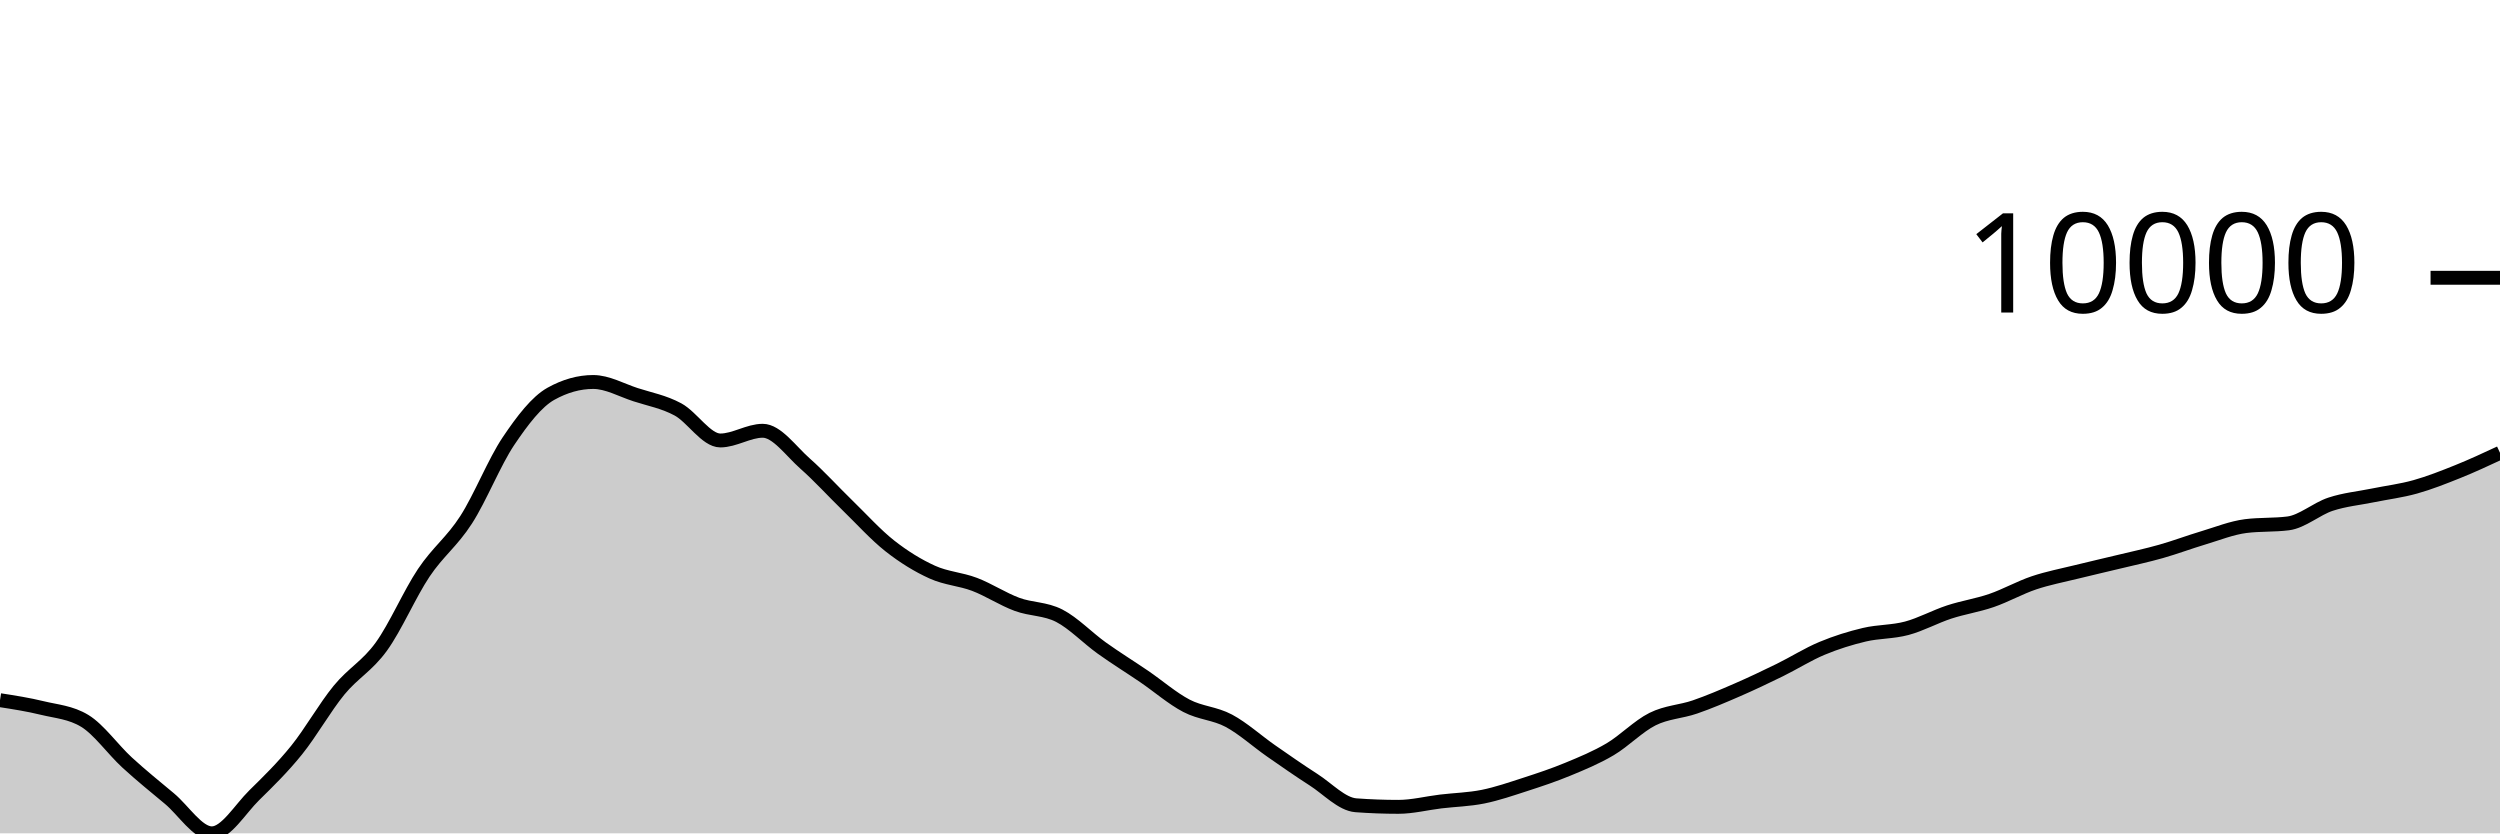
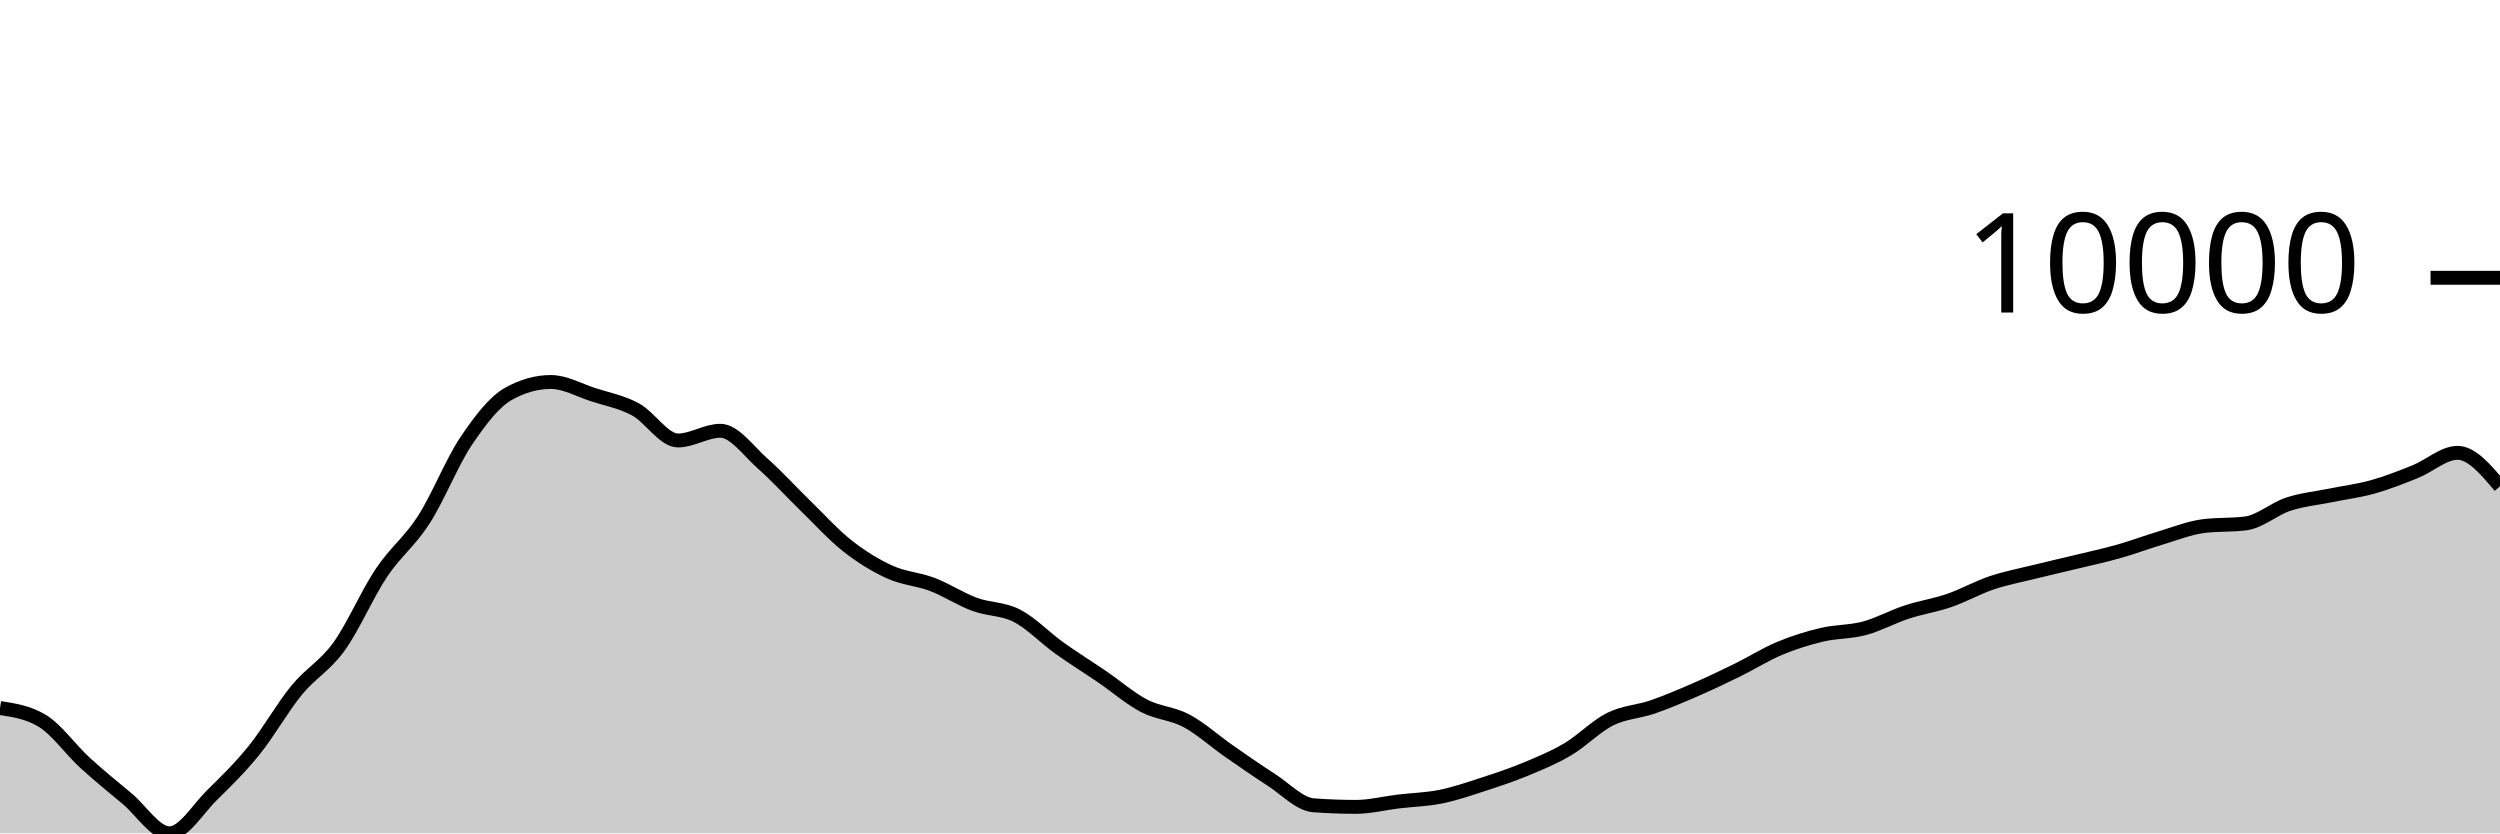
<svg xmlns="http://www.w3.org/2000/svg" viewBox="0 0 180 60">
  <g transform="translate(0,20)">
-     <path class="area" fill="rgba(0, 0, 0, 0.2)" d="M0,30.413C1.017,30.571,2.034,30.729,3.051,30.978C4.068,31.226,5.085,31.286,6.102,31.903C7.119,32.52,8.136,33.969,9.153,34.902C10.169,35.835,11.186,36.652,12.203,37.502C13.22,38.352,14.237,40,15.254,40C16.271,40,17.288,38.257,18.305,37.258C19.322,36.259,20.339,35.266,21.356,34.006C22.373,32.745,23.39,30.938,24.407,29.696C25.424,28.454,26.441,27.961,27.458,26.553C28.475,25.145,29.492,22.768,30.508,21.247C31.525,19.726,32.542,19.008,33.559,17.428C34.576,15.847,35.593,13.273,36.61,11.761C37.627,10.249,38.644,8.924,39.661,8.355C40.678,7.787,41.695,7.503,42.712,7.503C43.729,7.503,44.746,8.089,45.763,8.418C46.78,8.748,47.797,8.93,48.814,9.479C49.831,10.029,50.847,11.714,51.864,11.714C52.881,11.714,53.898,11.015,54.915,11.015C55.932,11.015,56.949,12.482,57.966,13.377C58.983,14.273,60,15.398,61.017,16.386C62.034,17.374,63.051,18.505,64.068,19.306C65.085,20.106,66.102,20.729,67.119,21.19C68.136,21.652,69.153,21.688,70.169,22.075C71.186,22.462,72.203,23.136,73.22,23.512C74.237,23.889,75.254,23.811,76.271,24.334C77.288,24.858,78.305,25.927,79.322,26.655C80.339,27.383,81.356,28.009,82.373,28.702C83.39,29.396,84.407,30.284,85.424,30.816C86.441,31.348,87.458,31.351,88.475,31.893C89.492,32.435,90.508,33.361,91.525,34.069C92.542,34.776,93.559,35.487,94.576,36.139C95.593,36.791,96.61,37.904,97.627,37.98C98.644,38.055,99.661,38.093,100.678,38.093C101.695,38.093,102.712,37.829,103.729,37.707C104.746,37.585,105.763,37.565,106.78,37.36C107.797,37.154,108.814,36.802,109.831,36.473C110.847,36.144,111.864,35.806,112.881,35.385C113.898,34.964,114.915,34.547,115.932,33.946C116.949,33.344,117.966,32.283,118.983,31.776C120,31.268,121.017,31.252,122.034,30.902C123.051,30.551,124.068,30.115,125.085,29.673C126.102,29.231,127.119,28.747,128.136,28.249C129.153,27.75,130.169,27.105,131.186,26.681C132.203,26.256,133.22,25.941,134.237,25.7C135.254,25.46,136.271,25.508,137.288,25.235C138.305,24.963,139.322,24.4,140.339,24.066C141.356,23.733,142.373,23.585,143.39,23.235C144.407,22.884,145.424,22.308,146.441,21.965C147.458,21.623,148.475,21.433,149.492,21.18C150.508,20.928,151.525,20.699,152.542,20.452C153.559,20.206,154.576,19.989,155.593,19.701C156.61,19.413,157.627,19.028,158.644,18.724C159.661,18.42,160.678,18.007,161.695,17.878C162.712,17.749,163.729,17.813,164.746,17.684C165.763,17.555,166.78,16.639,167.797,16.304C168.814,15.968,169.831,15.877,170.847,15.669C171.864,15.461,172.881,15.339,173.898,15.054C174.915,14.769,175.932,14.367,176.949,13.959C177.966,13.551,178.983,13.077,180,12.604L180,40C178.983,40,177.966,40,176.949,40C175.932,40,174.915,40,173.898,40C172.881,40,171.864,40,170.847,40C169.831,40,168.814,40,167.797,40C166.78,40,165.763,40,164.746,40C163.729,40,162.712,40,161.695,40C160.678,40,159.661,40,158.644,40C157.627,40,156.61,40,155.593,40C154.576,40,153.559,40,152.542,40C151.525,40,150.508,40,149.492,40C148.475,40,147.458,40,146.441,40C145.424,40,144.407,40,143.39,40C142.373,40,141.356,40,140.339,40C139.322,40,138.305,40,137.288,40C136.271,40,135.254,40,134.237,40C133.22,40,132.203,40,131.186,40C130.169,40,129.153,40,128.136,40C127.119,40,126.102,40,125.085,40C124.068,40,123.051,40,122.034,40C121.017,40,120,40,118.983,40C117.966,40,116.949,40,115.932,40C114.915,40,113.898,40,112.881,40C111.864,40,110.847,40,109.831,40C108.814,40,107.797,40,106.78,40C105.763,40,104.746,40,103.729,40C102.712,40,101.695,40,100.678,40C99.661,40,98.644,40,97.627,40C96.61,40,95.593,40,94.576,40C93.559,40,92.542,40,91.525,40C90.508,40,89.492,40,88.475,40C87.458,40,86.441,40,85.424,40C84.407,40,83.39,40,82.373,40C81.356,40,80.339,40,79.322,40C78.305,40,77.288,40,76.271,40C75.254,40,74.237,40,73.22,40C72.203,40,71.186,40,70.169,40C69.153,40,68.136,40,67.119,40C66.102,40,65.085,40,64.068,40C63.051,40,62.034,40,61.017,40C60,40,58.983,40,57.966,40C56.949,40,55.932,40,54.915,40C53.898,40,52.881,40,51.864,40C50.847,40,49.831,40,48.814,40C47.797,40,46.78,40,45.763,40C44.746,40,43.729,40,42.712,40C41.695,40,40.678,40,39.661,40C38.644,40,37.627,40,36.61,40C35.593,40,34.576,40,33.559,40C32.542,40,31.525,40,30.508,40C29.492,40,28.475,40,27.458,40C26.441,40,25.424,40,24.407,40C23.39,40,22.373,40,21.356,40C20.339,40,19.322,40,18.305,40C17.288,40,16.271,40,15.254,40C14.237,40,13.22,40,12.203,40C11.186,40,10.169,40,9.153,40C8.136,40,7.119,40,6.102,40C5.085,40,4.068,40,3.051,40C2.034,40,1.017,40,0,40Z" />
-     <path class="line" stroke="black" fill="none" d="M0,30.413C1.017,30.571,2.034,30.729,3.051,30.978C4.068,31.226,5.085,31.286,6.102,31.903C7.119,32.52,8.136,33.969,9.153,34.902C10.169,35.835,11.186,36.652,12.203,37.502C13.22,38.352,14.237,40,15.254,40C16.271,40,17.288,38.257,18.305,37.258C19.322,36.259,20.339,35.266,21.356,34.006C22.373,32.745,23.39,30.938,24.407,29.696C25.424,28.454,26.441,27.961,27.458,26.553C28.475,25.145,29.492,22.768,30.508,21.247C31.525,19.726,32.542,19.008,33.559,17.428C34.576,15.847,35.593,13.273,36.61,11.761C37.627,10.249,38.644,8.924,39.661,8.355C40.678,7.787,41.695,7.503,42.712,7.503C43.729,7.503,44.746,8.089,45.763,8.418C46.78,8.748,47.797,8.93,48.814,9.479C49.831,10.029,50.847,11.714,51.864,11.714C52.881,11.714,53.898,11.015,54.915,11.015C55.932,11.015,56.949,12.482,57.966,13.377C58.983,14.273,60,15.398,61.017,16.386C62.034,17.374,63.051,18.505,64.068,19.306C65.085,20.106,66.102,20.729,67.119,21.19C68.136,21.652,69.153,21.688,70.169,22.075C71.186,22.462,72.203,23.136,73.22,23.512C74.237,23.889,75.254,23.811,76.271,24.334C77.288,24.858,78.305,25.927,79.322,26.655C80.339,27.383,81.356,28.009,82.373,28.702C83.39,29.396,84.407,30.284,85.424,30.816C86.441,31.348,87.458,31.351,88.475,31.893C89.492,32.435,90.508,33.361,91.525,34.069C92.542,34.776,93.559,35.487,94.576,36.139C95.593,36.791,96.61,37.904,97.627,37.98C98.644,38.055,99.661,38.093,100.678,38.093C101.695,38.093,102.712,37.829,103.729,37.707C104.746,37.585,105.763,37.565,106.78,37.36C107.797,37.154,108.814,36.802,109.831,36.473C110.847,36.144,111.864,35.806,112.881,35.385C113.898,34.964,114.915,34.547,115.932,33.946C116.949,33.344,117.966,32.283,118.983,31.776C120,31.268,121.017,31.252,122.034,30.902C123.051,30.551,124.068,30.115,125.085,29.673C126.102,29.231,127.119,28.747,128.136,28.249C129.153,27.75,130.169,27.105,131.186,26.681C132.203,26.256,133.22,25.941,134.237,25.7C135.254,25.46,136.271,25.508,137.288,25.235C138.305,24.963,139.322,24.4,140.339,24.066C141.356,23.733,142.373,23.585,143.39,23.235C144.407,22.884,145.424,22.308,146.441,21.965C147.458,21.623,148.475,21.433,149.492,21.18C150.508,20.928,151.525,20.699,152.542,20.452C153.559,20.206,154.576,19.989,155.593,19.701C156.61,19.413,157.627,19.028,158.644,18.724C159.661,18.42,160.678,18.007,161.695,17.878C162.712,17.749,163.729,17.813,164.746,17.684C165.763,17.555,166.78,16.639,167.797,16.304C168.814,15.968,169.831,15.877,170.847,15.669C171.864,15.461,172.881,15.339,173.898,15.054C174.915,14.769,175.932,14.367,176.949,13.959C177.966,13.551,178.983,13.077,180,12.604" />
+     <path class="area" fill="rgba(0, 0, 0, 0.2)" d="M0,30.979C1.017,31.133,2.034,31.287,3.051,31.904C4.068,32.521,5.085,33.97,6.102,34.903C7.119,35.836,8.136,36.654,9.153,37.503C10.169,38.353,11.186,40,12.203,40C13.22,40,14.237,38.258,15.254,37.259C16.271,36.261,17.288,35.267,18.305,34.007C19.322,32.747,20.339,30.939,21.356,29.697C22.373,28.455,23.39,27.962,24.407,26.554C25.424,25.146,26.441,22.769,27.458,21.248C28.475,19.727,29.492,19.009,30.508,17.428C31.525,15.847,32.542,13.274,33.559,11.761C34.576,10.249,35.593,8.924,36.61,8.356C37.627,7.787,38.644,7.503,39.661,7.503C40.678,7.503,41.695,8.089,42.712,8.419C43.729,8.748,44.746,8.93,45.763,9.48C46.78,10.029,47.797,11.715,48.814,11.715C49.831,11.715,50.847,11.015,51.864,11.015C52.881,11.015,53.898,12.483,54.915,13.378C55.932,14.273,56.949,15.399,57.966,16.387C58.983,17.375,60,18.506,61.017,19.306C62.034,20.107,63.051,20.728,64.068,21.189C65.085,21.651,66.102,21.689,67.119,22.076C68.136,22.463,69.153,23.137,70.169,23.513C71.186,23.89,72.203,23.811,73.22,24.335C74.237,24.859,75.254,25.928,76.271,26.656C77.288,27.384,78.305,28.01,79.322,28.704C80.339,29.397,81.356,30.285,82.373,30.818C83.39,31.35,84.407,31.354,85.424,31.896C86.441,32.438,87.458,33.363,88.475,34.07C89.492,34.777,90.508,35.488,91.525,36.14C92.542,36.792,93.559,37.906,94.576,37.981C95.593,38.057,96.61,38.094,97.627,38.094C98.644,38.094,99.661,37.831,100.678,37.708C101.695,37.586,102.712,37.567,103.729,37.361C104.746,37.156,105.763,36.804,106.78,36.475C107.797,36.145,108.814,35.807,109.831,35.386C110.847,34.965,111.864,34.549,112.881,33.947C113.898,33.346,114.915,32.286,115.932,31.778C116.949,31.271,117.966,31.254,118.983,30.903C120,30.552,121.017,30.116,122.034,29.674C123.051,29.232,124.068,28.749,125.085,28.25C126.102,27.751,127.119,27.106,128.136,26.682C129.153,26.257,130.169,25.942,131.186,25.701C132.203,25.461,133.22,25.51,134.237,25.238C135.254,24.966,136.271,24.401,137.288,24.067C138.305,23.733,139.322,23.586,140.339,23.235C141.356,22.885,142.373,22.309,143.39,21.966C144.407,21.624,145.424,21.434,146.441,21.181C147.458,20.929,148.475,20.7,149.492,20.453C150.508,20.206,151.525,19.99,152.542,19.702C153.559,19.414,154.576,19.029,155.593,18.725C156.61,18.421,157.627,18.011,158.644,17.88C159.661,17.75,160.678,17.815,161.695,17.685C162.712,17.555,163.729,16.64,164.746,16.304C165.763,15.968,166.78,15.878,167.797,15.67C168.814,15.461,169.831,15.339,170.847,15.054C171.864,14.769,172.881,14.368,173.898,13.959C174.915,13.551,175.932,12.604,176.949,12.604C177.966,12.604,178.983,13.812,180,15.019L180,40C178.983,40,177.966,40,176.949,40C175.932,40,174.915,40,173.898,40C172.881,40,171.864,40,170.847,40C169.831,40,168.814,40,167.797,40C166.78,40,165.763,40,164.746,40C163.729,40,162.712,40,161.695,40C160.678,40,159.661,40,158.644,40C157.627,40,156.61,40,155.593,40C154.576,40,153.559,40,152.542,40C151.525,40,150.508,40,149.492,40C148.475,40,147.458,40,146.441,40C145.424,40,144.407,40,143.39,40C142.373,40,141.356,40,140.339,40C139.322,40,138.305,40,137.288,40C136.271,40,135.254,40,134.237,40C133.22,40,132.203,40,131.186,40C130.169,40,129.153,40,128.136,40C127.119,40,126.102,40,125.085,40C124.068,40,123.051,40,122.034,40C121.017,40,120,40,118.983,40C117.966,40,116.949,40,115.932,40C114.915,40,113.898,40,112.881,40C111.864,40,110.847,40,109.831,40C108.814,40,107.797,40,106.78,40C105.763,40,104.746,40,103.729,40C102.712,40,101.695,40,100.678,40C99.661,40,98.644,40,97.627,40C96.61,40,95.593,40,94.576,40C93.559,40,92.542,40,91.525,40C90.508,40,89.492,40,88.475,40C87.458,40,86.441,40,85.424,40C84.407,40,83.39,40,82.373,40C81.356,40,80.339,40,79.322,40C78.305,40,77.288,40,76.271,40C75.254,40,74.237,40,73.22,40C72.203,40,71.186,40,70.169,40C69.153,40,68.136,40,67.119,40C66.102,40,65.085,40,64.068,40C63.051,40,62.034,40,61.017,40C60,40,58.983,40,57.966,40C56.949,40,55.932,40,54.915,40C53.898,40,52.881,40,51.864,40C50.847,40,49.831,40,48.814,40C47.797,40,46.78,40,45.763,40C44.746,40,43.729,40,42.712,40C41.695,40,40.678,40,39.661,40C38.644,40,37.627,40,36.61,40C35.593,40,34.576,40,33.559,40C32.542,40,31.525,40,30.508,40C29.492,40,28.475,40,27.458,40C26.441,40,25.424,40,24.407,40C23.39,40,22.373,40,21.356,40C20.339,40,19.322,40,18.305,40C17.288,40,16.271,40,15.254,40C14.237,40,13.22,40,12.203,40C11.186,40,10.169,40,9.153,40C8.136,40,7.119,40,6.102,40C5.085,40,4.068,40,3.051,40C2.034,40,1.017,40,0,40Z" />
+     <path class="line" stroke="black" fill="none" d="M0,30.979C1.017,31.133,2.034,31.287,3.051,31.904C4.068,32.521,5.085,33.97,6.102,34.903C7.119,35.836,8.136,36.654,9.153,37.503C10.169,38.353,11.186,40,12.203,40C13.22,40,14.237,38.258,15.254,37.259C16.271,36.261,17.288,35.267,18.305,34.007C19.322,32.747,20.339,30.939,21.356,29.697C22.373,28.455,23.39,27.962,24.407,26.554C25.424,25.146,26.441,22.769,27.458,21.248C28.475,19.727,29.492,19.009,30.508,17.428C31.525,15.847,32.542,13.274,33.559,11.761C34.576,10.249,35.593,8.924,36.61,8.356C37.627,7.787,38.644,7.503,39.661,7.503C40.678,7.503,41.695,8.089,42.712,8.419C43.729,8.748,44.746,8.93,45.763,9.48C46.78,10.029,47.797,11.715,48.814,11.715C49.831,11.715,50.847,11.015,51.864,11.015C52.881,11.015,53.898,12.483,54.915,13.378C55.932,14.273,56.949,15.399,57.966,16.387C58.983,17.375,60,18.506,61.017,19.306C62.034,20.107,63.051,20.728,64.068,21.189C65.085,21.651,66.102,21.689,67.119,22.076C68.136,22.463,69.153,23.137,70.169,23.513C71.186,23.89,72.203,23.811,73.22,24.335C74.237,24.859,75.254,25.928,76.271,26.656C77.288,27.384,78.305,28.01,79.322,28.704C80.339,29.397,81.356,30.285,82.373,30.818C83.39,31.35,84.407,31.354,85.424,31.896C86.441,32.438,87.458,33.363,88.475,34.07C89.492,34.777,90.508,35.488,91.525,36.14C92.542,36.792,93.559,37.906,94.576,37.981C95.593,38.057,96.61,38.094,97.627,38.094C98.644,38.094,99.661,37.831,100.678,37.708C101.695,37.586,102.712,37.567,103.729,37.361C104.746,37.156,105.763,36.804,106.78,36.475C107.797,36.145,108.814,35.807,109.831,35.386C110.847,34.965,111.864,34.549,112.881,33.947C113.898,33.346,114.915,32.286,115.932,31.778C116.949,31.271,117.966,31.254,118.983,30.903C120,30.552,121.017,30.116,122.034,29.674C123.051,29.232,124.068,28.749,125.085,28.25C126.102,27.751,127.119,27.106,128.136,26.682C129.153,26.257,130.169,25.942,131.186,25.701C132.203,25.461,133.22,25.51,134.237,25.238C135.254,24.966,136.271,24.401,137.288,24.067C138.305,23.733,139.322,23.586,140.339,23.235C141.356,22.885,142.373,22.309,143.39,21.966C144.407,21.624,145.424,21.434,146.441,21.181C147.458,20.929,148.475,20.7,149.492,20.453C150.508,20.206,151.525,19.99,152.542,19.702C153.559,19.414,154.576,19.029,155.593,18.725C156.61,18.421,157.627,18.011,158.644,17.88C159.661,17.75,160.678,17.815,161.695,17.685C162.712,17.555,163.729,16.64,164.746,16.304C165.763,15.968,166.78,15.878,167.797,15.67C168.814,15.461,169.831,15.339,170.847,15.054C171.864,14.769,172.881,14.368,173.898,13.959C174.915,13.551,175.932,12.604,176.949,12.604C177.966,12.604,178.983,13.812,180,15.019" />
    <path class="axis-ceiling" stroke-width="1" stroke="black" fill="none" d="M175,0L180,0" />
    <text class="axis-ceiling-label" font-family="sans-serif" text-anchor="end" font-size="10px" x="170" y="2.5">10000</text>
  </g>
</svg>
